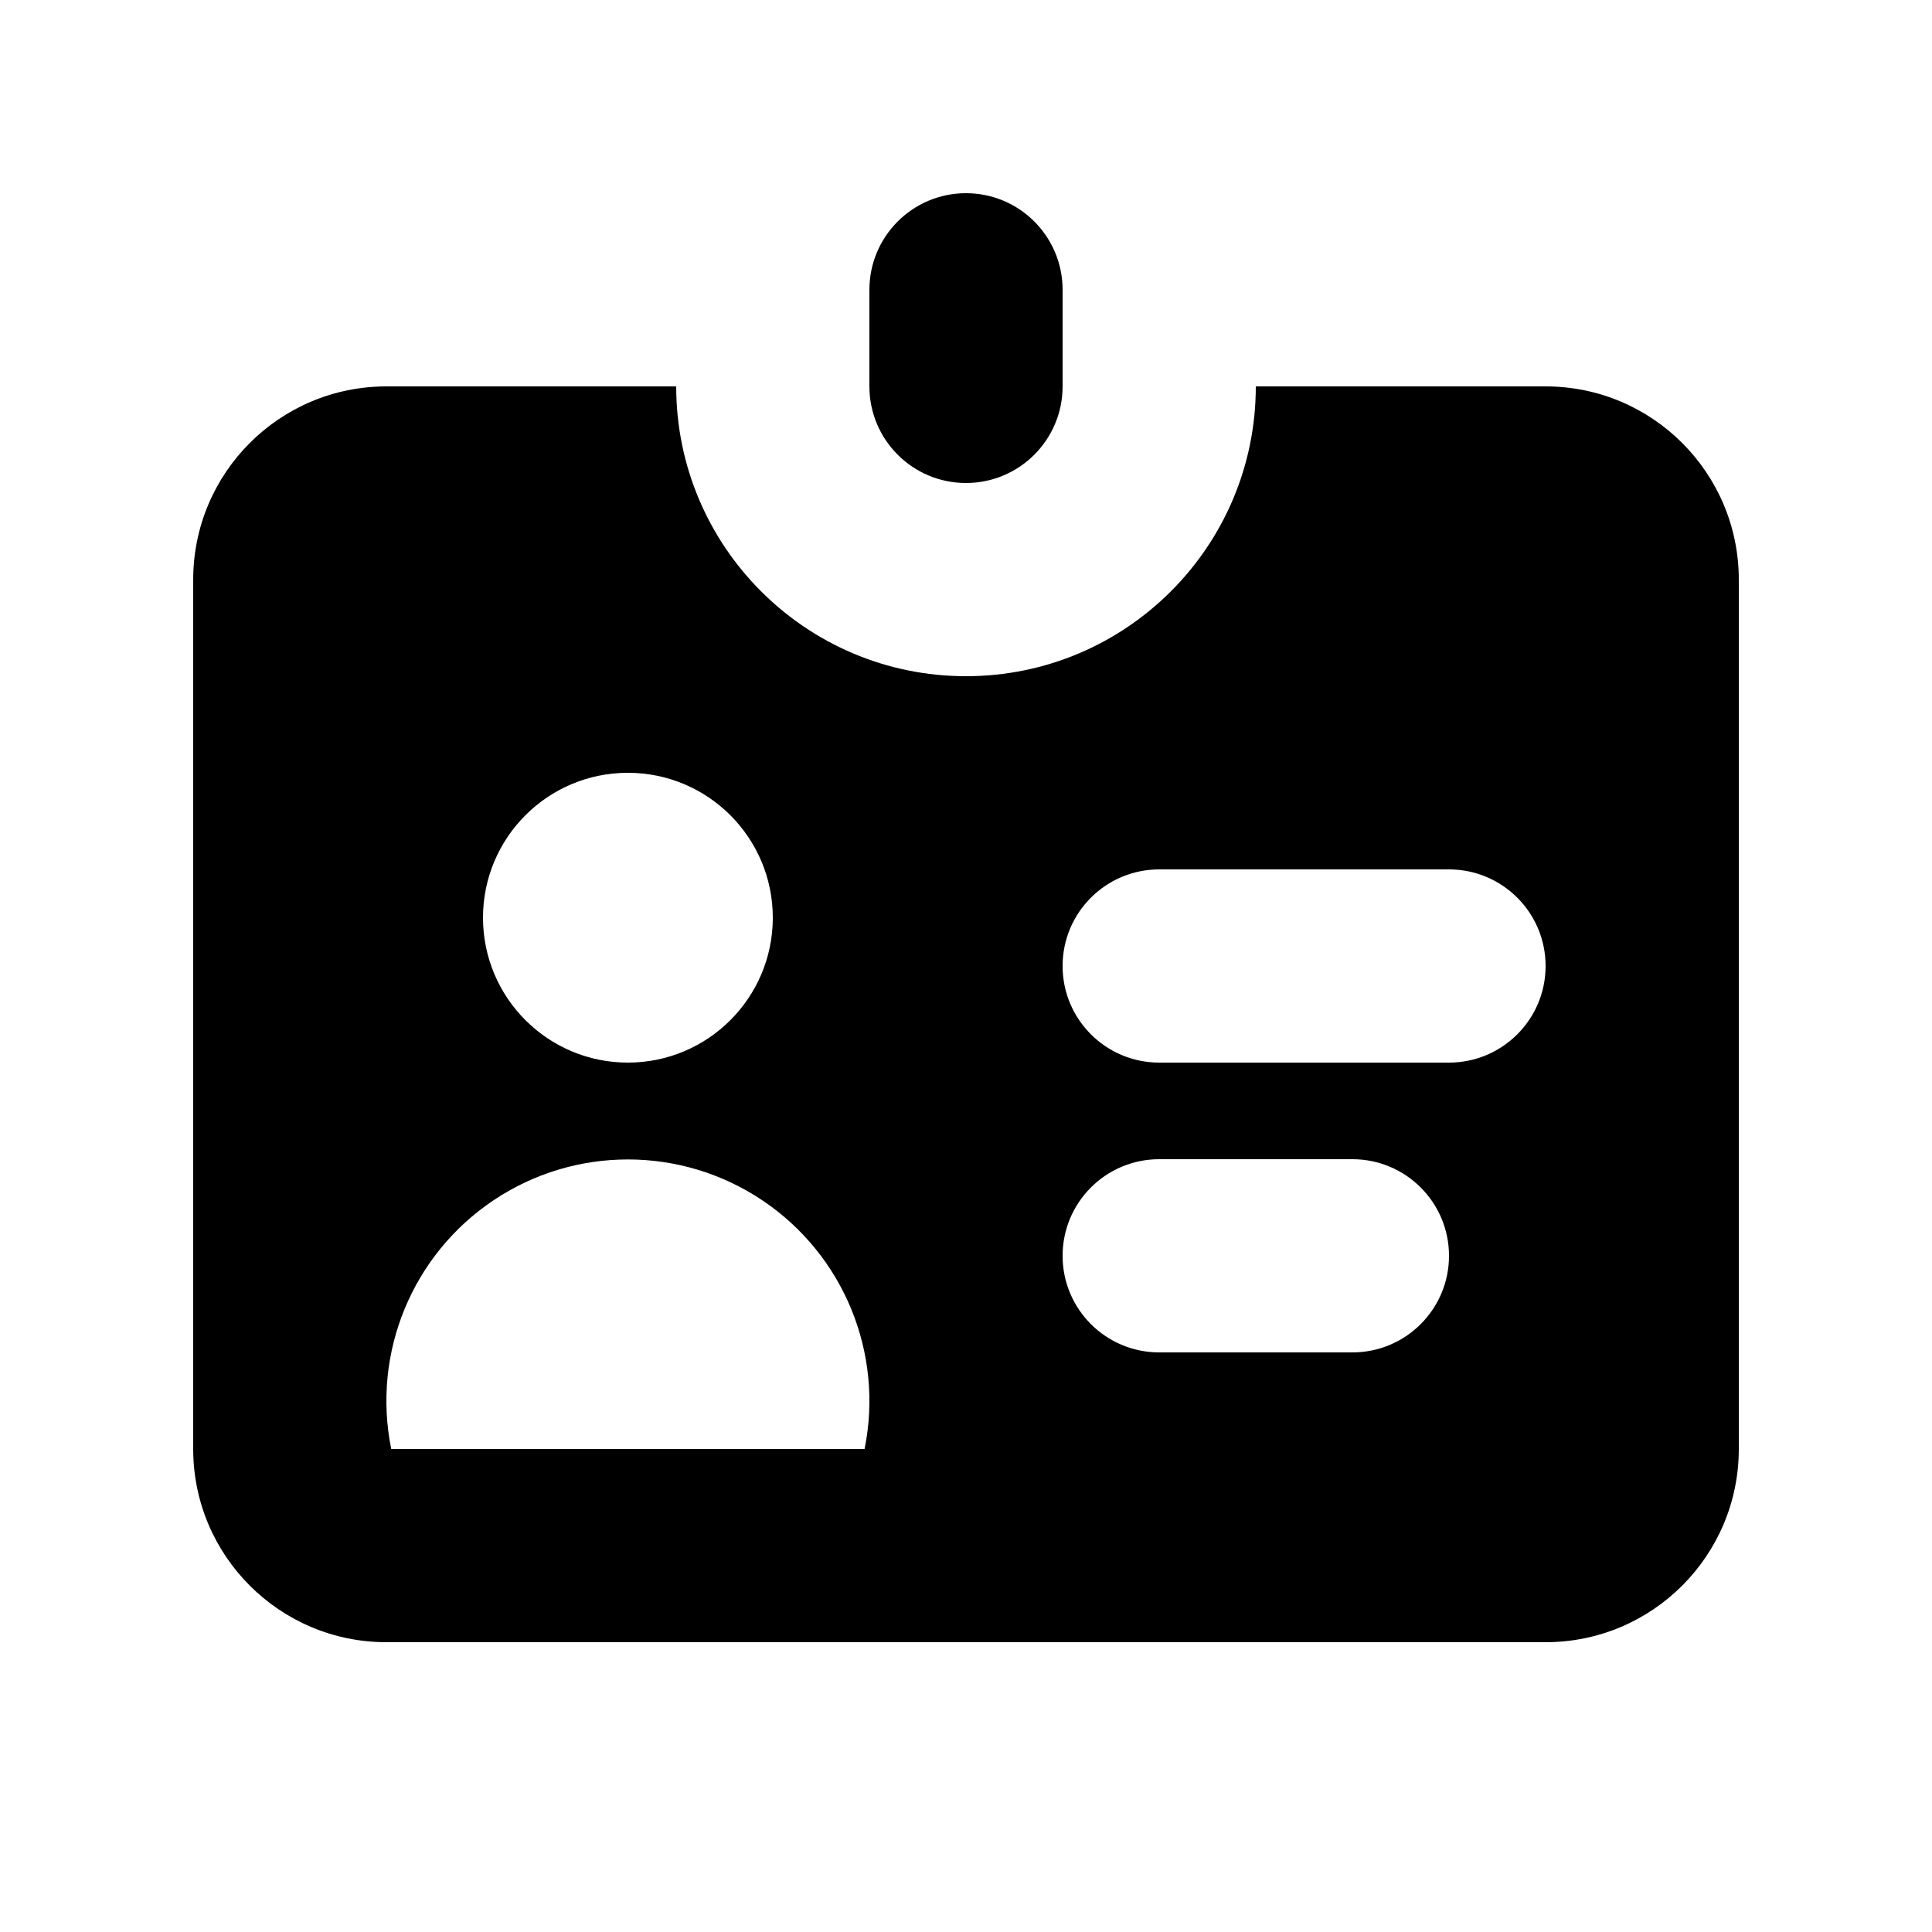
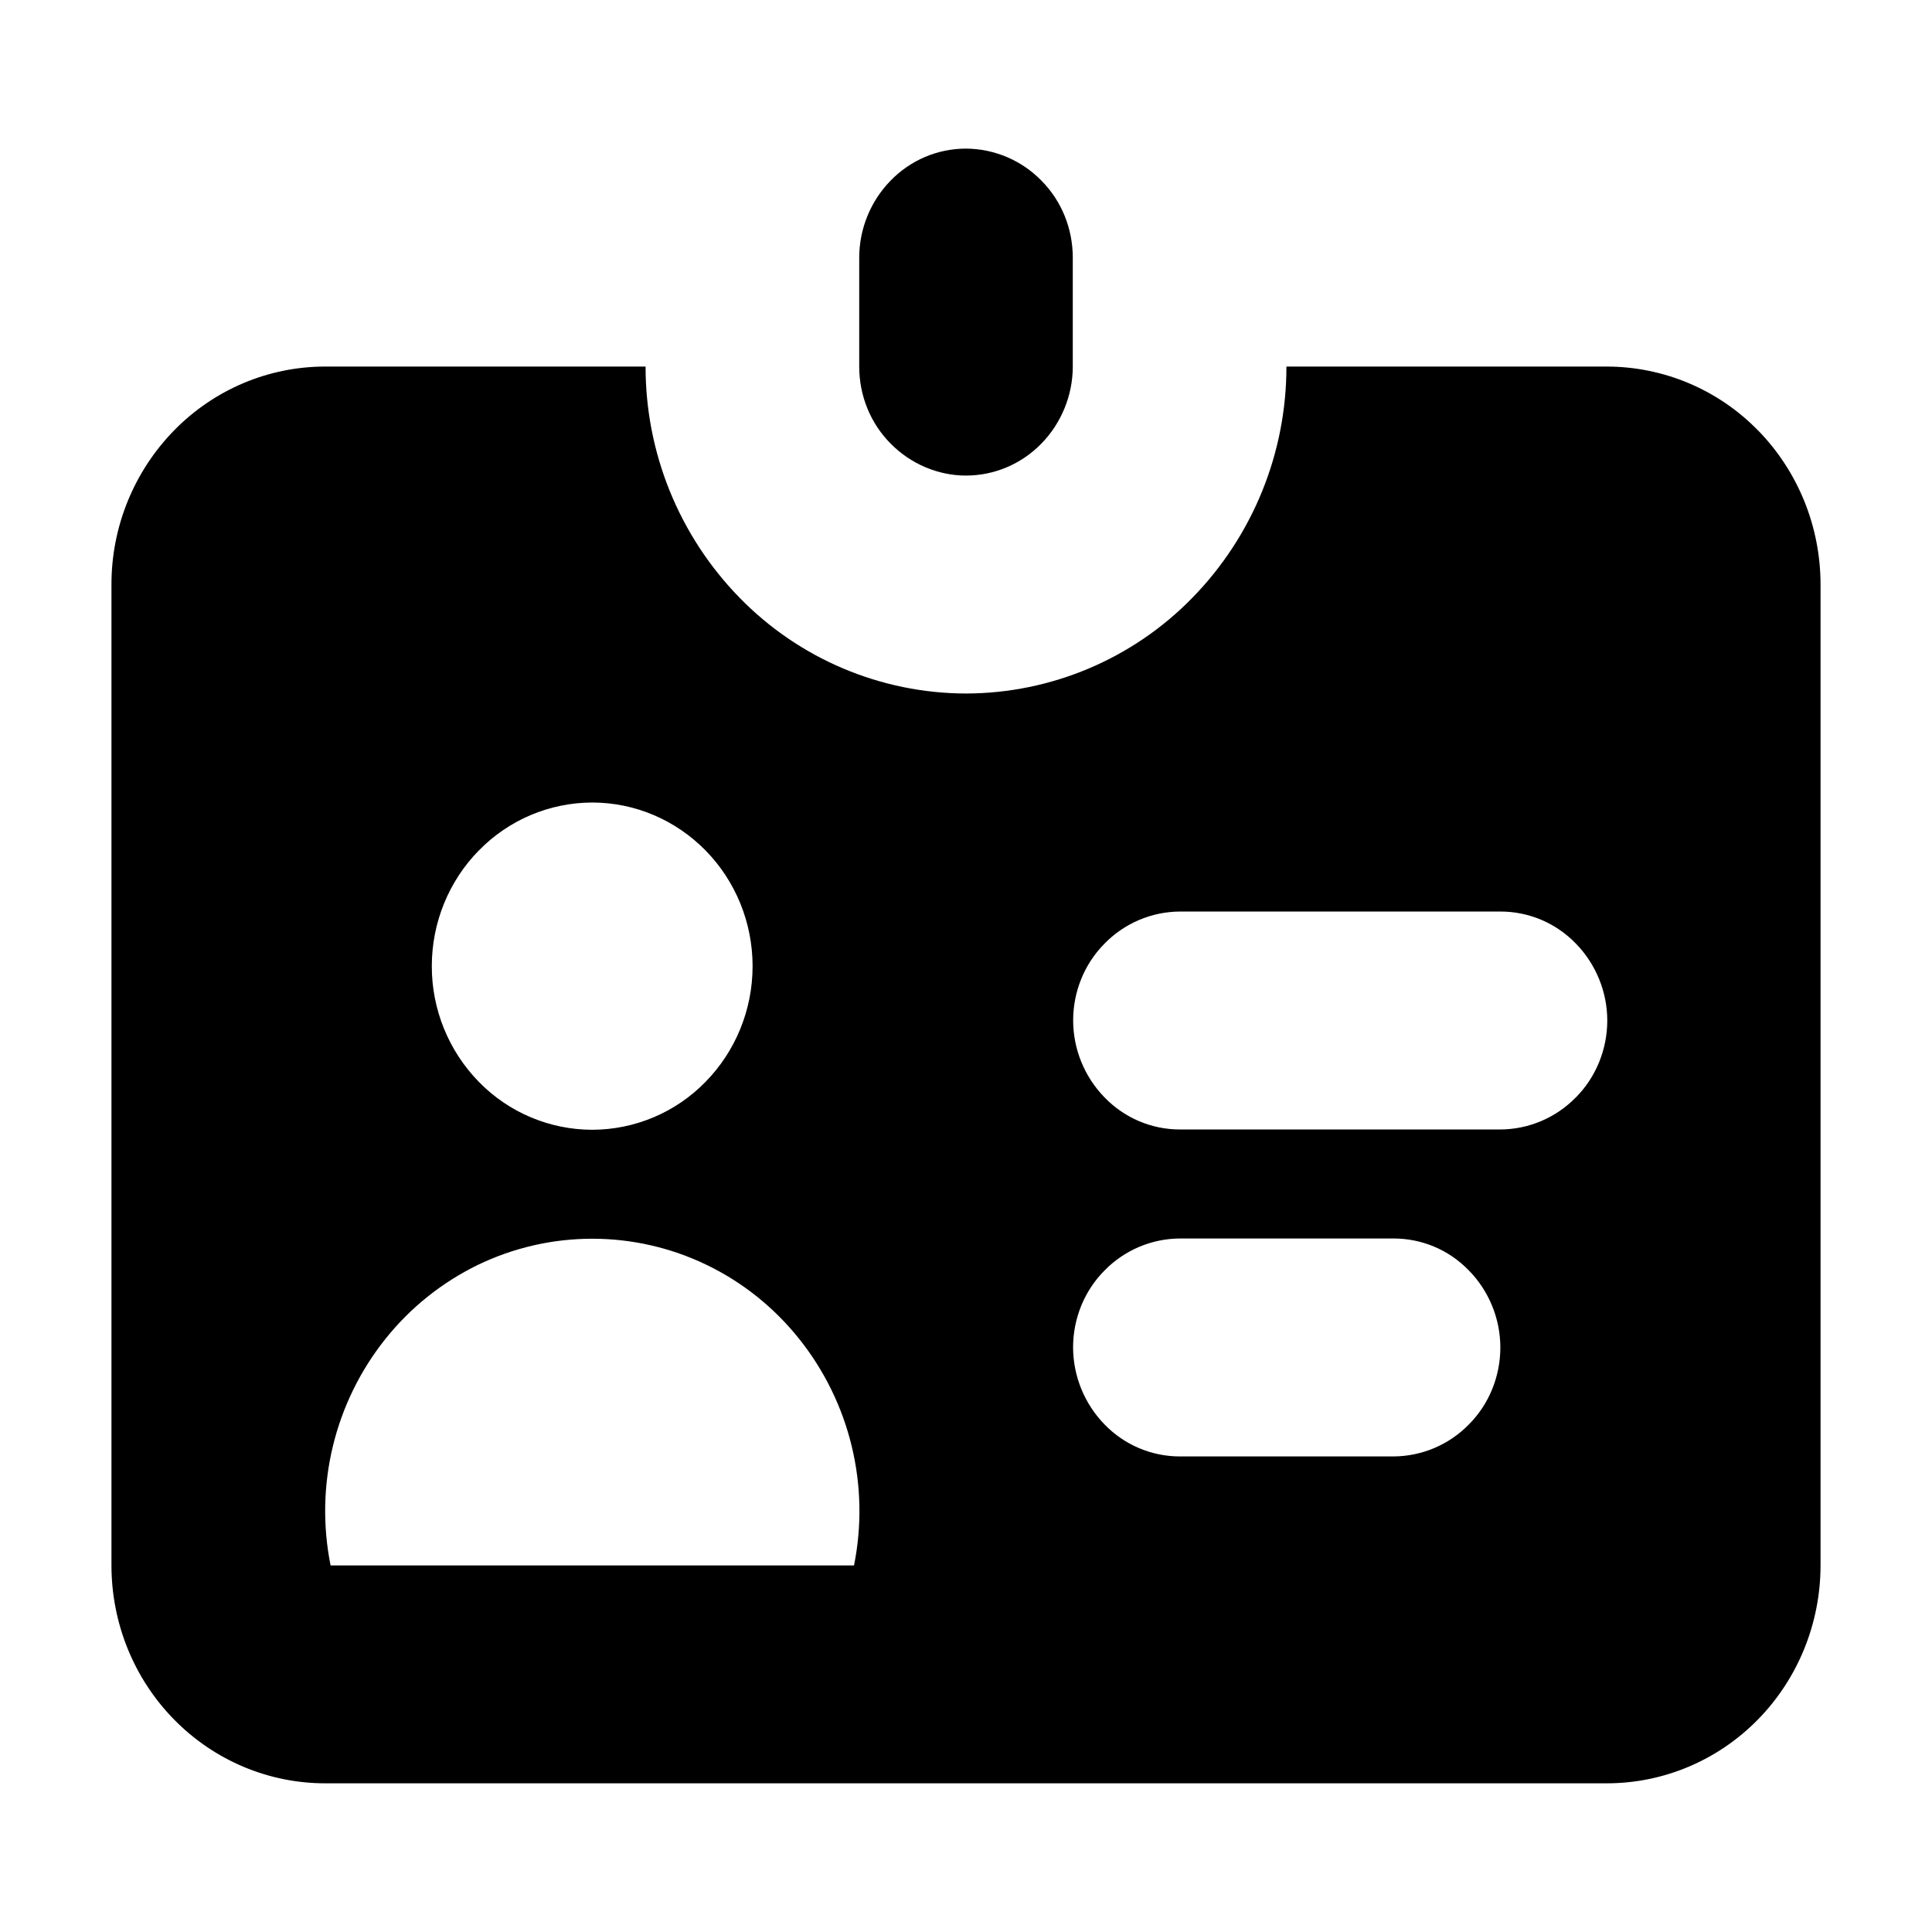
- <svg xmlns="http://www.w3.org/2000/svg" viewBox="0 0 20 20" fill="currentColor" aria-hidden="true">
-   <path fill-rule="evenodd" d="M10 2a1 1 0 00-1 1v1a1 1 0 002 0V3a1 1 0 00-1-1zM4 4h3a3 3 0 006 0h3a2 2 0 012 2v9a2 2 0 01-2 2H4a2 2 0 01-2-2V6a2 2 0 012-2zm2.5 7a1.5 1.5 0 100-3 1.5 1.5 0 000 3zm2.45 4a2.5 2.5 0 10-4.9 0h4.9zM12 9a1 1 0 100 2h3a1 1 0 100-2h-3zm-1 4a1 1 0 011-1h2a1 1 0 110 2h-2a1 1 0 01-1-1z" clip-rule="evenodd" />
+ <svg xmlns="http://www.w3.org/2000/svg" viewBox="0 0 26 26" fill="currentColor" aria-hidden="true">
+   <g fill-rule="evenodd" clip-path="url(#clip0_1245_27725)" clip-rule="evenodd">
+     <path d="M13 2c-.382 0-.746.154-1.015.431a1.487 1.487 0 00-.422 1.036v1.466c0 .39.15.762.422 1.036.269.273.636.431 1.015.431.379 0 .746-.154 1.015-.431.268-.274.422-.65.422-1.036V3.467c0-.39-.15-.762-.422-1.036A1.428 1.428 0 0013 2z" />
+     <path d="M23.658 5.792a2.846 2.846 0 00-2.033-.859h-4.313a4.444 4.444 0 01-1.264 3.11A4.268 4.268 0 0113 9.333a4.268 4.268 0 01-3.048-1.29 4.444 4.444 0 01-1.264-3.11H4.375c-.761 0-1.493.308-2.033.86A2.963 2.963 0 001.5 7.866v13.2c0 .776.301 1.523.842 2.074.54.551 1.272.859 2.033.859h17.25c.761 0 1.493-.308 2.033-.859.54-.551.842-1.298.842-2.074v-13.2c0-.777-.302-1.523-.842-2.075zM6.445 11.445A2.135 2.135 0 017.97 10.8c.573 0 1.12.233 1.525.645.405.413.633.972.633 1.557s-.228 1.144-.633 1.557a2.135 2.135 0 01-1.525.645 2.135 2.135 0 01-1.526-.645 2.223 2.223 0 01-.633-1.557c0-.585.228-1.144.633-1.557zm5.048 9.622H4.449a3.712 3.712 0 01.739-3.05 3.62 3.62 0 011.242-.994 3.54 3.54 0 013.081 0c.482.233.904.57 1.243.994a3.714 3.714 0 01.739 3.05zm8.275-1.898a1.428 1.428 0 01-1.014.431h-2.875c-.383 0-.747-.154-1.015-.431a1.494 1.494 0 01-.423-1.036c0-.386.15-.761.423-1.035a1.428 1.428 0 011.015-.431h2.875c.382 0 .746.153 1.014.431.269.274.423.649.423 1.035 0 .387-.15.762-.423 1.036zm1.438-4.4a1.428 1.428 0 01-1.015.431H15.88c-.383 0-.747-.154-1.015-.431a1.487 1.487 0 01-.423-1.036c0-.386.15-.761.423-1.035a1.428 1.428 0 011.015-.431h4.312c.383 0 .747.154 1.015.431.268.274.423.649.423 1.035 0 .387-.151.762-.423 1.036z" />
+   </g>
+   <defs>
+     <clipPath id="clip0_1245_27725">
+       <path d="M0 0h23v22H0z" transform="translate(1.5 2)" />
+     </clipPath>
+   </defs>
</svg>
